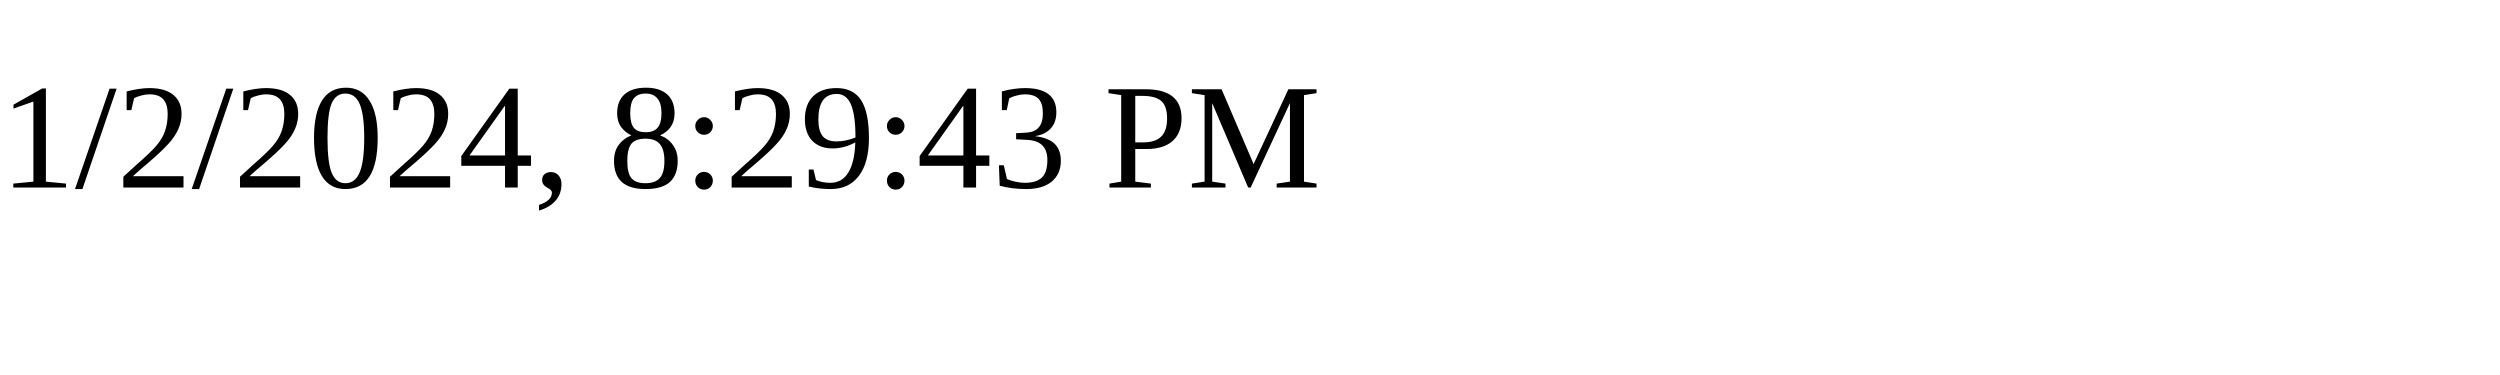
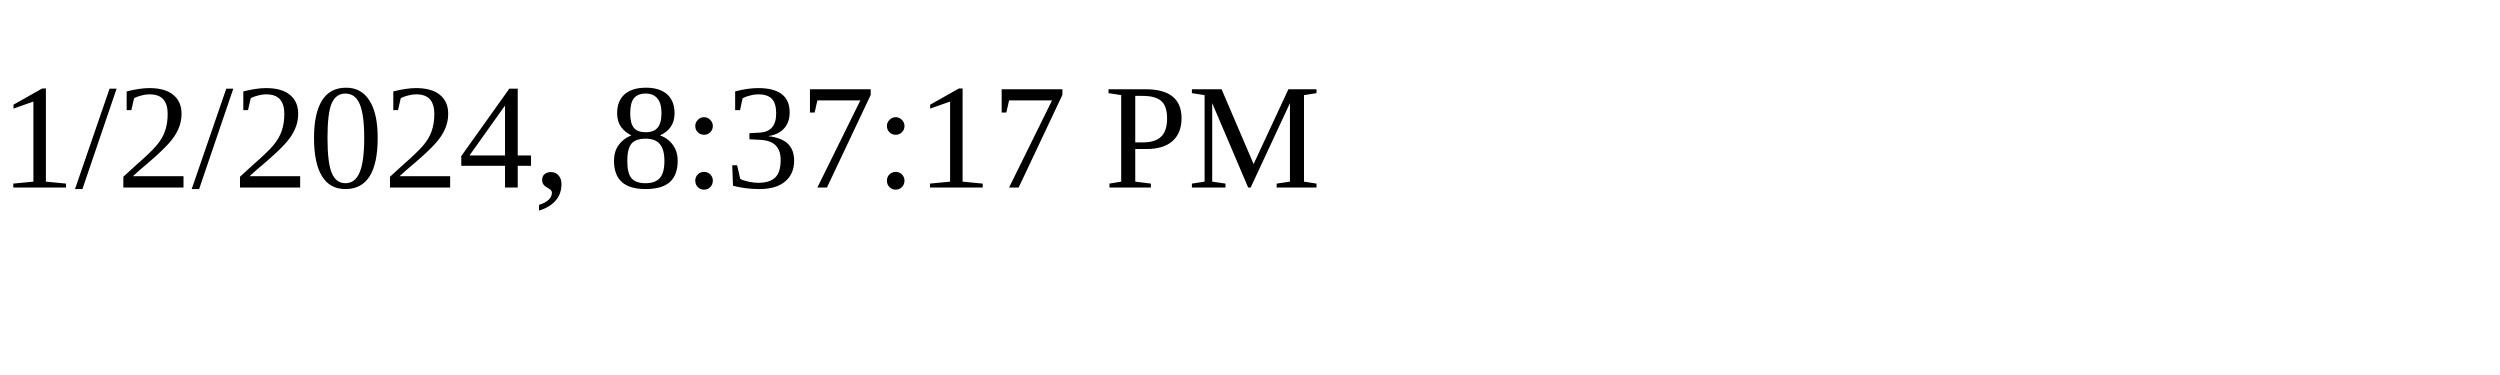
<svg xmlns="http://www.w3.org/2000/svg" height="30" width="200">
-   <text x="0" y="15">1/2/2024, 8:29:43 PM</text>
+   <text x="0" y="15">1/2/2024, 8:37:17 PM</text>
</svg>
